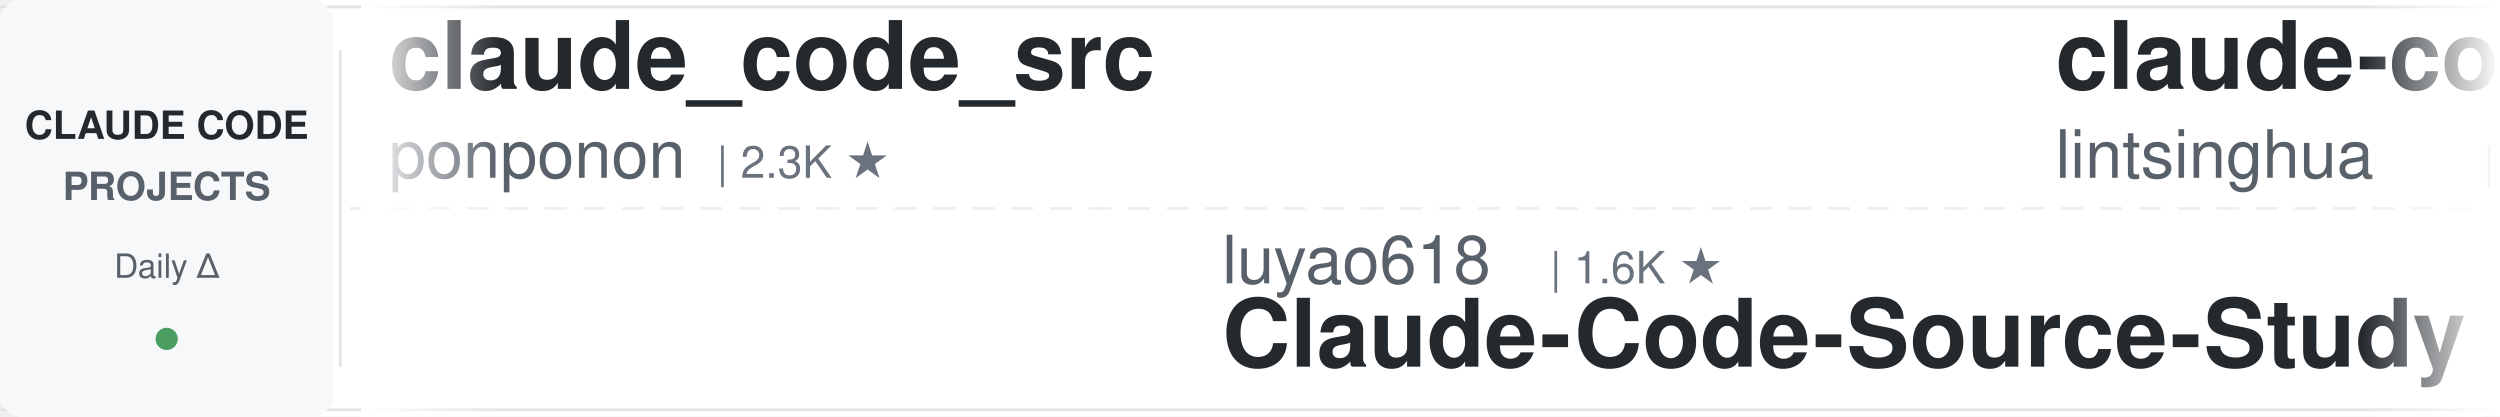
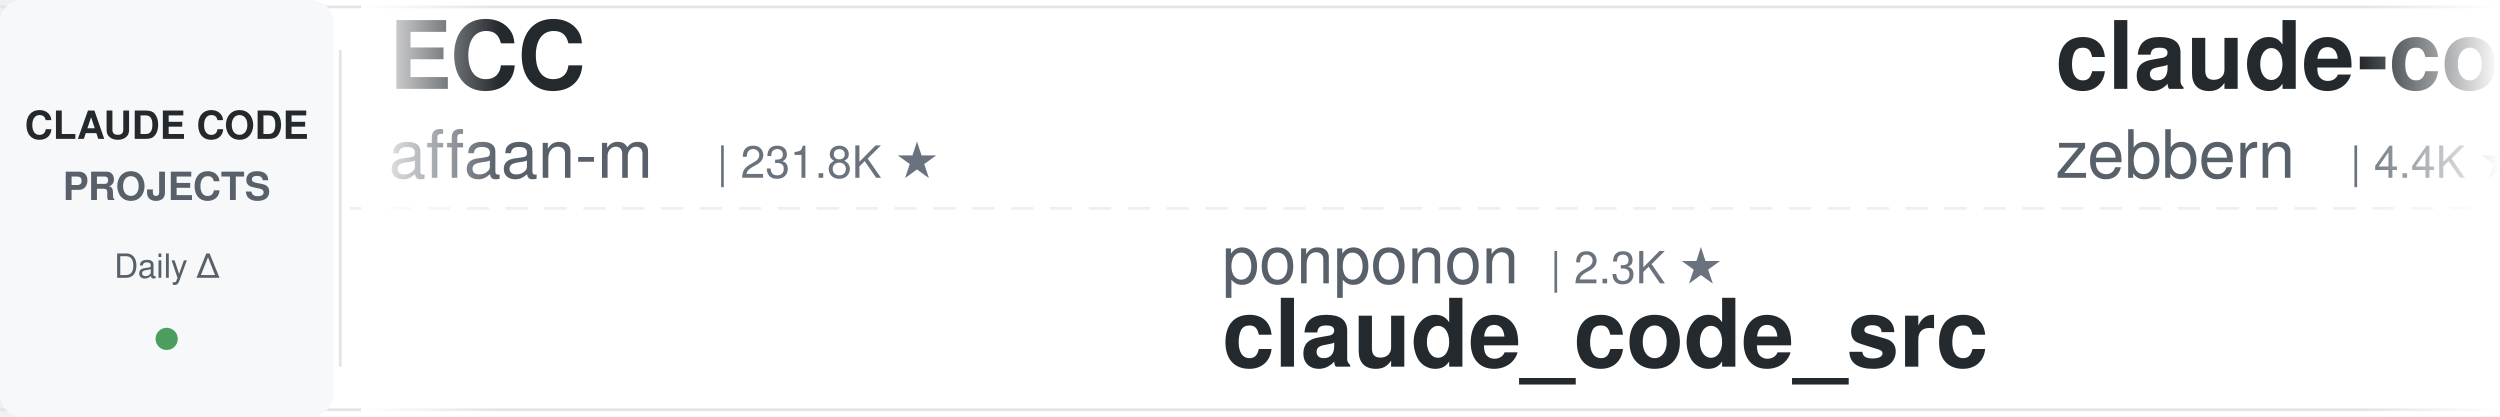
<svg xmlns="http://www.w3.org/2000/svg" width="900" height="150">
  <defs>
    <linearGradient id="leftFade" x1="0%" y1="0%" x2="100%" y2="0%">
      <stop offset="0%" style="stop-color:#ffffff;stop-opacity:1" />
      <stop offset="100%" style="stop-color:#ffffff;stop-opacity:0" />
    </linearGradient>
    <linearGradient id="rightFade" x1="0%" y1="0%" x2="100%" y2="0%">
      <stop offset="0%" style="stop-color:#ffffff;stop-opacity:0" />
      <stop offset="100%" style="stop-color:#ffffff;stop-opacity:1" />
    </linearGradient>
  </defs>
  <rect width="900" height="150" fill="#ffffff" rx="8" />
  <rect x="0" y="2" width="900" height="1" fill="#e1e4e8" />
  <rect x="0" y="147" width="900" height="1" fill="#e1e4e8" />
  <line x1="0" y1="75" x2="900" y2="75" stroke="#e1e4e8" stroke-width="1" stroke-dasharray="8 6" opacity="0.6" />
  <rect x="0" y="0" width="120" height="150" fill="#f6f8fa" rx="8" />
  <text x="60" y="50" font-family="-apple-system, BlinkMacSystemFont, 'Segoe UI', Helvetica, Arial, sans-serif" font-size="14" font-weight="600" fill="#24292e" text-anchor="middle">CLAUDE CODE</text>
  <text x="60" y="72" font-family="-apple-system, BlinkMacSystemFont, 'Segoe UI', Helvetica, Arial, sans-serif" font-size="14" font-weight="600" fill="#586069" text-anchor="middle">PROJECTS</text>
  <text x="60" y="100" font-family="-apple-system, BlinkMacSystemFont, 'Segoe UI', Helvetica, Arial, sans-serif" font-size="12" font-weight="500" fill="#586069" text-anchor="middle">Daily Δ</text>
  <circle cx="60" cy="122" r="4" fill="#22863a" opacity="0.8" />
  <rect x="122" y="18" width="1" height="114" fill="#e1e4e8" />
  <clipPath id="tickerClip">
    <rect x="130" y="0" width="770" height="150" />
  </clipPath>
  <g clip-path="url(#tickerClip)">
    <g id="tickerItems">
      <animateTransform attributeName="transform" attributeType="XML" type="translate" from="0 0" to="-3000 0" dur="54s" repeatCount="indefinite" />
      <g transform="translate(0, 0)">
-         <text x="140" y="32" font-family="-apple-system, BlinkMacSystemFont, 'Segoe UI', Helvetica, Arial, sans-serif" font-size="34" font-weight="600" fill="#24292e">claude_code_src</text>
-         <text x="140" y="64" font-family="-apple-system, BlinkMacSystemFont, 'Segoe UI', Helvetica, Arial, sans-serif" font-size="24" font-weight="400" fill="#586069">ponponon</text>
-         <text x="258" y="64" font-family="-apple-system, BlinkMacSystemFont, 'Segoe UI', Helvetica, Arial, sans-serif" font-size="16" font-weight="500" fill="#6a737d">| 2.3K ★</text>
+         <text x="140" y="32" font-family="-apple-system, BlinkMacSystemFont, 'Segoe UI', Helvetica, Arial, sans-serif" font-size="34" font-weight="600" fill="#24292e">ECC</text>
+         <text x="140" y="64" font-family="-apple-system, BlinkMacSystemFont, 'Segoe UI', Helvetica, Arial, sans-serif" font-size="24" font-weight="400" fill="#586069">affaan-m</text>
+         <text x="258" y="64" font-family="-apple-system, BlinkMacSystemFont, 'Segoe UI', Helvetica, Arial, sans-serif" font-size="16" font-weight="500" fill="#6a737d">| 231.8K ★</text>
      </g>
      <g transform="translate(300, 0)">
-         <text x="140" y="102" font-family="-apple-system, BlinkMacSystemFont, 'Segoe UI', Helvetica, Arial, sans-serif" font-size="24" font-weight="400" fill="#586069">luyao618</text>
-         <text x="258" y="102" font-family="-apple-system, BlinkMacSystemFont, 'Segoe UI', Helvetica, Arial, sans-serif" font-size="16" font-weight="500" fill="#6a737d">| 1.6K ★</text>
-         <text x="140" y="132" font-family="-apple-system, BlinkMacSystemFont, 'Segoe UI', Helvetica, Arial, sans-serif" font-size="34" font-weight="600" fill="#24292e">Claude-Code-Source-Study</text>
+         <text x="140" y="102" font-family="-apple-system, BlinkMacSystemFont, 'Segoe UI', Helvetica, Arial, sans-serif" font-size="24" font-weight="400" fill="#586069">ponponon</text>
+         <text x="258" y="102" font-family="-apple-system, BlinkMacSystemFont, 'Segoe UI', Helvetica, Arial, sans-serif" font-size="16" font-weight="500" fill="#6a737d">| 2.3K ★</text>
+         <text x="140" y="132" font-family="-apple-system, BlinkMacSystemFont, 'Segoe UI', Helvetica, Arial, sans-serif" font-size="34" font-weight="600" fill="#24292e">claude_code_src</text>
      </g>
      <g transform="translate(600, 0)">
-         <text x="140" y="32" font-family="-apple-system, BlinkMacSystemFont, 'Segoe UI', Helvetica, Arial, sans-serif" font-size="34" font-weight="600" fill="#24292e">claude-code-book</text>
-         <text x="140" y="64" font-family="-apple-system, BlinkMacSystemFont, 'Segoe UI', Helvetica, Arial, sans-serif" font-size="24" font-weight="400" fill="#586069">lintsinghua</text>
-         <text x="294" y="64" font-family="-apple-system, BlinkMacSystemFont, 'Segoe UI', Helvetica, Arial, sans-serif" font-size="16" font-weight="500" fill="#6a737d">| 4.0K ★</text>
+         <text x="140" y="32" font-family="-apple-system, BlinkMacSystemFont, 'Segoe UI', Helvetica, Arial, sans-serif" font-size="34" font-weight="600" fill="#24292e">claude-code-guide</text>
+         <text x="140" y="64" font-family="-apple-system, BlinkMacSystemFont, 'Segoe UI', Helvetica, Arial, sans-serif" font-size="24" font-weight="400" fill="#586069">zebbern</text>
+         <text x="246" y="64" font-family="-apple-system, BlinkMacSystemFont, 'Segoe UI', Helvetica, Arial, sans-serif" font-size="16" font-weight="500" fill="#6a737d">| 4.4K ★</text>
      </g>
      <g transform="translate(900, 0)">
-         <text x="140" y="102" font-family="-apple-system, BlinkMacSystemFont, 'Segoe UI', Helvetica, Arial, sans-serif" font-size="24" font-weight="400" fill="#586069">SeemSeam</text>
-         <text x="258" y="102" font-family="-apple-system, BlinkMacSystemFont, 'Segoe UI', Helvetica, Arial, sans-serif" font-size="16" font-weight="500" fill="#6a737d">| 3.3K ★</text>
-         <text x="140" y="132" font-family="-apple-system, BlinkMacSystemFont, 'Segoe UI', Helvetica, Arial, sans-serif" font-size="34" font-weight="600" fill="#24292e">claude_codex_bridge</text>
+         <text x="140" y="102" font-family="-apple-system, BlinkMacSystemFont, 'Segoe UI', Helvetica, Arial, sans-serif" font-size="24" font-weight="400" fill="#586069">RichardAtCT</text>
+         <text x="294" y="102" font-family="-apple-system, BlinkMacSystemFont, 'Segoe UI', Helvetica, Arial, sans-serif" font-size="16" font-weight="500" fill="#6a737d">| 2.7K ★</text>
+         <text x="140" y="132" font-family="-apple-system, BlinkMacSystemFont, 'Segoe UI', Helvetica, Arial, sans-serif" font-size="34" font-weight="600" fill="#24292e">claude-code-telegram</text>
      </g>
      <g transform="translate(1200, 0)">
-         <text x="140" y="32" font-family="-apple-system, BlinkMacSystemFont, 'Segoe UI', Helvetica, Arial, sans-serif" font-size="34" font-weight="600" fill="#24292e">claude-code-my-workflow</text>
-         <text x="140" y="64" font-family="-apple-system, BlinkMacSystemFont, 'Segoe UI', Helvetica, Arial, sans-serif" font-size="24" font-weight="400" fill="#586069">pedrohcgs</text>
-         <text x="270" y="64" font-family="-apple-system, BlinkMacSystemFont, 'Segoe UI', Helvetica, Arial, sans-serif" font-size="16" font-weight="500" fill="#6a737d">| 1.4K ★</text>
+         <text x="140" y="32" font-family="-apple-system, BlinkMacSystemFont, 'Segoe UI', Helvetica, Arial, sans-serif" font-size="34" font-weight="600" fill="#24292e">claude-code-local</text>
+         <text x="140" y="64" font-family="-apple-system, BlinkMacSystemFont, 'Segoe UI', Helvetica, Arial, sans-serif" font-size="24" font-weight="400" fill="#586069">nicedreamzapp</text>
+         <text x="318" y="64" font-family="-apple-system, BlinkMacSystemFont, 'Segoe UI', Helvetica, Arial, sans-serif" font-size="16" font-weight="500" fill="#6a737d">| 3.0K ★</text>
      </g>
      <g transform="translate(1500, 0)">
-         <text x="140" y="102" font-family="-apple-system, BlinkMacSystemFont, 'Segoe UI', Helvetica, Arial, sans-serif" font-size="24" font-weight="400" fill="#586069">JrCx7scC</text>
-         <text x="258" y="102" font-family="-apple-system, BlinkMacSystemFont, 'Segoe UI', Helvetica, Arial, sans-serif" font-size="16" font-weight="500" fill="#6a737d">| 371 ★</text>
-         <text x="140" y="132" font-family="-apple-system, BlinkMacSystemFont, 'Segoe UI', Helvetica, Arial, sans-serif" font-size="34" font-weight="600" fill="#24292e">claude-code-source</text>
+         <text x="140" y="102" font-family="-apple-system, BlinkMacSystemFont, 'Segoe UI', Helvetica, Arial, sans-serif" font-size="24" font-weight="400" fill="#586069">Cranot</text>
+         <text x="234" y="102" font-family="-apple-system, BlinkMacSystemFont, 'Segoe UI', Helvetica, Arial, sans-serif" font-size="16" font-weight="500" fill="#6a737d">| 2.8K ★</text>
+         <text x="140" y="132" font-family="-apple-system, BlinkMacSystemFont, 'Segoe UI', Helvetica, Arial, sans-serif" font-size="34" font-weight="600" fill="#24292e">claude-code-guide</text>
      </g>
      <g transform="translate(1800, 0)">
-         <text x="140" y="32" font-family="-apple-system, BlinkMacSystemFont, 'Segoe UI', Helvetica, Arial, sans-serif" font-size="34" font-weight="600" fill="#24292e">claude-code-best-practic...</text>
-         <text x="140" y="64" font-family="-apple-system, BlinkMacSystemFont, 'Segoe UI', Helvetica, Arial, sans-serif" font-size="24" font-weight="400" fill="#586069">shanraisshan</text>
-         <text x="306" y="64" font-family="-apple-system, BlinkMacSystemFont, 'Segoe UI', Helvetica, Arial, sans-serif" font-size="16" font-weight="500" fill="#6a737d">| 63.2K ★</text>
+         <text x="140" y="32" font-family="-apple-system, BlinkMacSystemFont, 'Segoe UI', Helvetica, Arial, sans-serif" font-size="34" font-weight="600" fill="#24292e">claude-code-source</text>
+         <text x="140" y="64" font-family="-apple-system, BlinkMacSystemFont, 'Segoe UI', Helvetica, Arial, sans-serif" font-size="24" font-weight="400" fill="#586069">AprilNEA</text>
+         <text x="258" y="64" font-family="-apple-system, BlinkMacSystemFont, 'Segoe UI', Helvetica, Arial, sans-serif" font-size="16" font-weight="500" fill="#6a737d">| 392 ★</text>
      </g>
      <g transform="translate(2100, 0)">
-         <text x="140" y="102" font-family="-apple-system, BlinkMacSystemFont, 'Segoe UI', Helvetica, Arial, sans-serif" font-size="24" font-weight="400" fill="#586069">Chachamaru127</text>
-         <text x="318" y="102" font-family="-apple-system, BlinkMacSystemFont, 'Segoe UI', Helvetica, Arial, sans-serif" font-size="16" font-weight="500" fill="#6a737d">| 3.0K ★</text>
-         <text x="140" y="132" font-family="-apple-system, BlinkMacSystemFont, 'Segoe UI', Helvetica, Arial, sans-serif" font-size="34" font-weight="600" fill="#24292e">claude-code-harness</text>
+         <text x="140" y="102" font-family="-apple-system, BlinkMacSystemFont, 'Segoe UI', Helvetica, Arial, sans-serif" font-size="24" font-weight="400" fill="#586069">1rgs</text>
+         <text x="210" y="102" font-family="-apple-system, BlinkMacSystemFont, 'Segoe UI', Helvetica, Arial, sans-serif" font-size="16" font-weight="500" fill="#6a737d">| 3.7K ★</text>
+         <text x="140" y="132" font-family="-apple-system, BlinkMacSystemFont, 'Segoe UI', Helvetica, Arial, sans-serif" font-size="34" font-weight="600" fill="#24292e">claude-code-proxy</text>
      </g>
      <g transform="translate(2400, 0)">
-         <text x="140" y="32" font-family="-apple-system, BlinkMacSystemFont, 'Segoe UI', Helvetica, Arial, sans-serif" font-size="34" font-weight="600" fill="#24292e">Open-ClaudeCode</text>
-         <text x="140" y="64" font-family="-apple-system, BlinkMacSystemFont, 'Segoe UI', Helvetica, Arial, sans-serif" font-size="24" font-weight="400" fill="#586069">LING71671</text>
-         <text x="270" y="64" font-family="-apple-system, BlinkMacSystemFont, 'Segoe UI', Helvetica, Arial, sans-serif" font-size="16" font-weight="500" fill="#6a737d">| 925 ★</text>
+         <text x="140" y="32" font-family="-apple-system, BlinkMacSystemFont, 'Segoe UI', Helvetica, Arial, sans-serif" font-size="34" font-weight="600" fill="#24292e">claude-code-base-action</text>
+         <text x="140" y="64" font-family="-apple-system, BlinkMacSystemFont, 'Segoe UI', Helvetica, Arial, sans-serif" font-size="24" font-weight="400" fill="#586069">anthropics</text>
+         <text x="282" y="64" font-family="-apple-system, BlinkMacSystemFont, 'Segoe UI', Helvetica, Arial, sans-serif" font-size="16" font-weight="500" fill="#6a737d">| 919 ★</text>
      </g>
      <g transform="translate(2700, 0)">
-         <text x="140" y="102" font-family="-apple-system, BlinkMacSystemFont, 'Segoe UI', Helvetica, Arial, sans-serif" font-size="24" font-weight="400" fill="#586069">simonw</text>
-         <text x="234" y="102" font-family="-apple-system, BlinkMacSystemFont, 'Segoe UI', Helvetica, Arial, sans-serif" font-size="16" font-weight="500" fill="#6a737d">| 1.6K ★</text>
-         <text x="140" y="132" font-family="-apple-system, BlinkMacSystemFont, 'Segoe UI', Helvetica, Arial, sans-serif" font-size="34" font-weight="600" fill="#24292e">claude-code-transcripts</text>
+         <text x="140" y="102" font-family="-apple-system, BlinkMacSystemFont, 'Segoe UI', Helvetica, Arial, sans-serif" font-size="24" font-weight="400" fill="#586069">shareAI-lab</text>
+         <text x="294" y="102" font-family="-apple-system, BlinkMacSystemFont, 'Segoe UI', Helvetica, Arial, sans-serif" font-size="16" font-weight="500" fill="#6a737d">| 71.8K ★</text>
+         <text x="140" y="132" font-family="-apple-system, BlinkMacSystemFont, 'Segoe UI', Helvetica, Arial, sans-serif" font-size="34" font-weight="600" fill="#24292e">learn-claude-code</text>
      </g>
      <g transform="translate(3000, 0)">
-         <text x="140" y="32" font-family="-apple-system, BlinkMacSystemFont, 'Segoe UI', Helvetica, Arial, sans-serif" font-size="34" font-weight="600" fill="#24292e">claude_code_src</text>
-         <text x="140" y="64" font-family="-apple-system, BlinkMacSystemFont, 'Segoe UI', Helvetica, Arial, sans-serif" font-size="24" font-weight="400" fill="#586069">ponponon</text>
-         <text x="258" y="64" font-family="-apple-system, BlinkMacSystemFont, 'Segoe UI', Helvetica, Arial, sans-serif" font-size="16" font-weight="500" fill="#6a737d">| 2.3K ★</text>
+         <text x="140" y="32" font-family="-apple-system, BlinkMacSystemFont, 'Segoe UI', Helvetica, Arial, sans-serif" font-size="34" font-weight="600" fill="#24292e">ECC</text>
+         <text x="140" y="64" font-family="-apple-system, BlinkMacSystemFont, 'Segoe UI', Helvetica, Arial, sans-serif" font-size="24" font-weight="400" fill="#586069">affaan-m</text>
+         <text x="258" y="64" font-family="-apple-system, BlinkMacSystemFont, 'Segoe UI', Helvetica, Arial, sans-serif" font-size="16" font-weight="500" fill="#6a737d">| 231.8K ★</text>
      </g>
      <g transform="translate(3300, 0)">
-         <text x="140" y="102" font-family="-apple-system, BlinkMacSystemFont, 'Segoe UI', Helvetica, Arial, sans-serif" font-size="24" font-weight="400" fill="#586069">luyao618</text>
-         <text x="258" y="102" font-family="-apple-system, BlinkMacSystemFont, 'Segoe UI', Helvetica, Arial, sans-serif" font-size="16" font-weight="500" fill="#6a737d">| 1.6K ★</text>
-         <text x="140" y="132" font-family="-apple-system, BlinkMacSystemFont, 'Segoe UI', Helvetica, Arial, sans-serif" font-size="34" font-weight="600" fill="#24292e">Claude-Code-Source-Study</text>
+         <text x="140" y="102" font-family="-apple-system, BlinkMacSystemFont, 'Segoe UI', Helvetica, Arial, sans-serif" font-size="24" font-weight="400" fill="#586069">ponponon</text>
+         <text x="258" y="102" font-family="-apple-system, BlinkMacSystemFont, 'Segoe UI', Helvetica, Arial, sans-serif" font-size="16" font-weight="500" fill="#6a737d">| 2.3K ★</text>
+         <text x="140" y="132" font-family="-apple-system, BlinkMacSystemFont, 'Segoe UI', Helvetica, Arial, sans-serif" font-size="34" font-weight="600" fill="#24292e">claude_code_src</text>
      </g>
      <g transform="translate(3600, 0)">
-         <text x="140" y="32" font-family="-apple-system, BlinkMacSystemFont, 'Segoe UI', Helvetica, Arial, sans-serif" font-size="34" font-weight="600" fill="#24292e">claude-code-book</text>
-         <text x="140" y="64" font-family="-apple-system, BlinkMacSystemFont, 'Segoe UI', Helvetica, Arial, sans-serif" font-size="24" font-weight="400" fill="#586069">lintsinghua</text>
-         <text x="294" y="64" font-family="-apple-system, BlinkMacSystemFont, 'Segoe UI', Helvetica, Arial, sans-serif" font-size="16" font-weight="500" fill="#6a737d">| 4.0K ★</text>
+         <text x="140" y="32" font-family="-apple-system, BlinkMacSystemFont, 'Segoe UI', Helvetica, Arial, sans-serif" font-size="34" font-weight="600" fill="#24292e">claude-code-guide</text>
+         <text x="140" y="64" font-family="-apple-system, BlinkMacSystemFont, 'Segoe UI', Helvetica, Arial, sans-serif" font-size="24" font-weight="400" fill="#586069">zebbern</text>
+         <text x="246" y="64" font-family="-apple-system, BlinkMacSystemFont, 'Segoe UI', Helvetica, Arial, sans-serif" font-size="16" font-weight="500" fill="#6a737d">| 4.4K ★</text>
      </g>
      <g transform="translate(3900, 0)">
-         <text x="140" y="102" font-family="-apple-system, BlinkMacSystemFont, 'Segoe UI', Helvetica, Arial, sans-serif" font-size="24" font-weight="400" fill="#586069">SeemSeam</text>
-         <text x="258" y="102" font-family="-apple-system, BlinkMacSystemFont, 'Segoe UI', Helvetica, Arial, sans-serif" font-size="16" font-weight="500" fill="#6a737d">| 3.3K ★</text>
-         <text x="140" y="132" font-family="-apple-system, BlinkMacSystemFont, 'Segoe UI', Helvetica, Arial, sans-serif" font-size="34" font-weight="600" fill="#24292e">claude_codex_bridge</text>
+         <text x="140" y="102" font-family="-apple-system, BlinkMacSystemFont, 'Segoe UI', Helvetica, Arial, sans-serif" font-size="24" font-weight="400" fill="#586069">RichardAtCT</text>
+         <text x="294" y="102" font-family="-apple-system, BlinkMacSystemFont, 'Segoe UI', Helvetica, Arial, sans-serif" font-size="16" font-weight="500" fill="#6a737d">| 2.7K ★</text>
+         <text x="140" y="132" font-family="-apple-system, BlinkMacSystemFont, 'Segoe UI', Helvetica, Arial, sans-serif" font-size="34" font-weight="600" fill="#24292e">claude-code-telegram</text>
      </g>
    </g>
  </g>
  <rect x="130" y="0" width="50" height="150" fill="url(#leftFade)" />
  <rect x="850" y="0" width="50" height="150" fill="url(#rightFade)" />
</svg>
